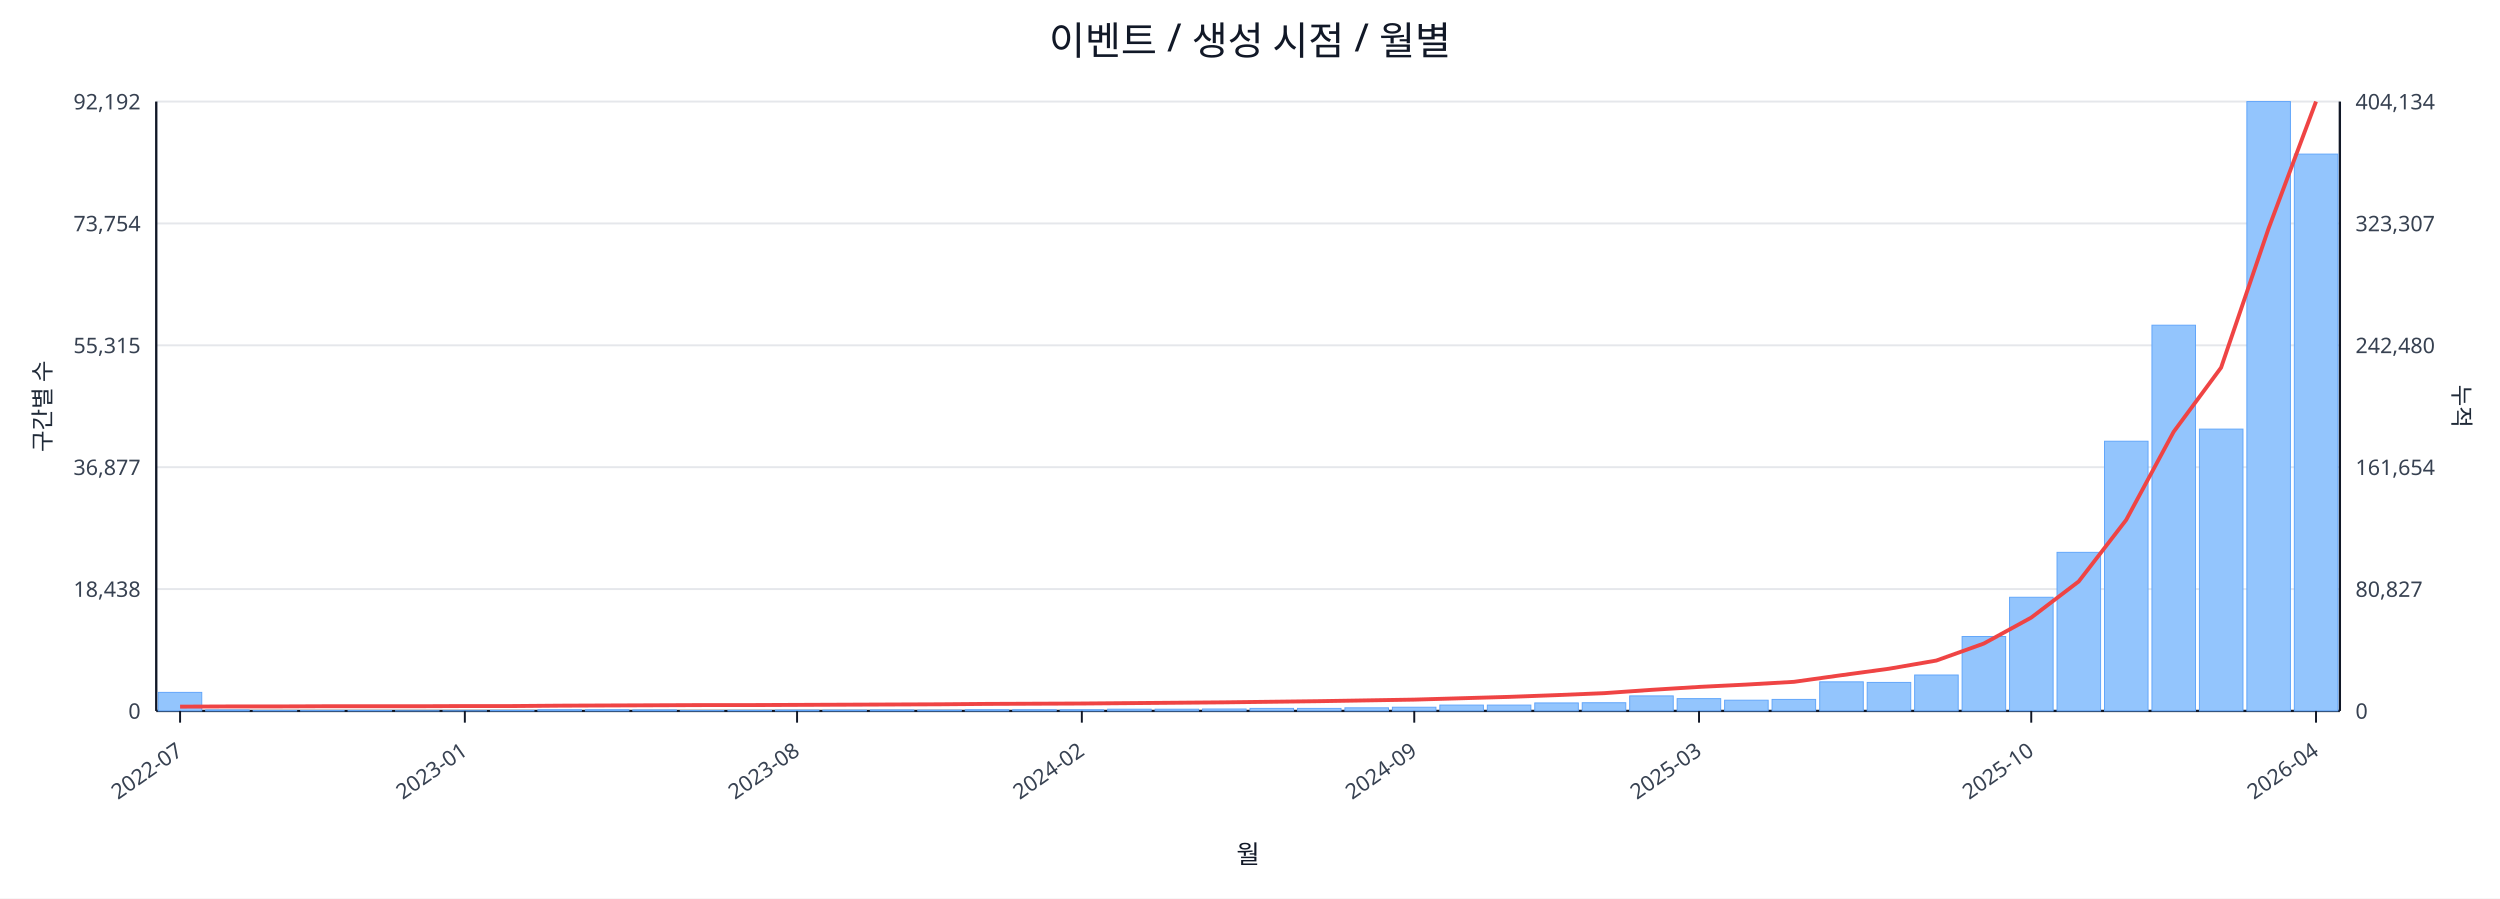
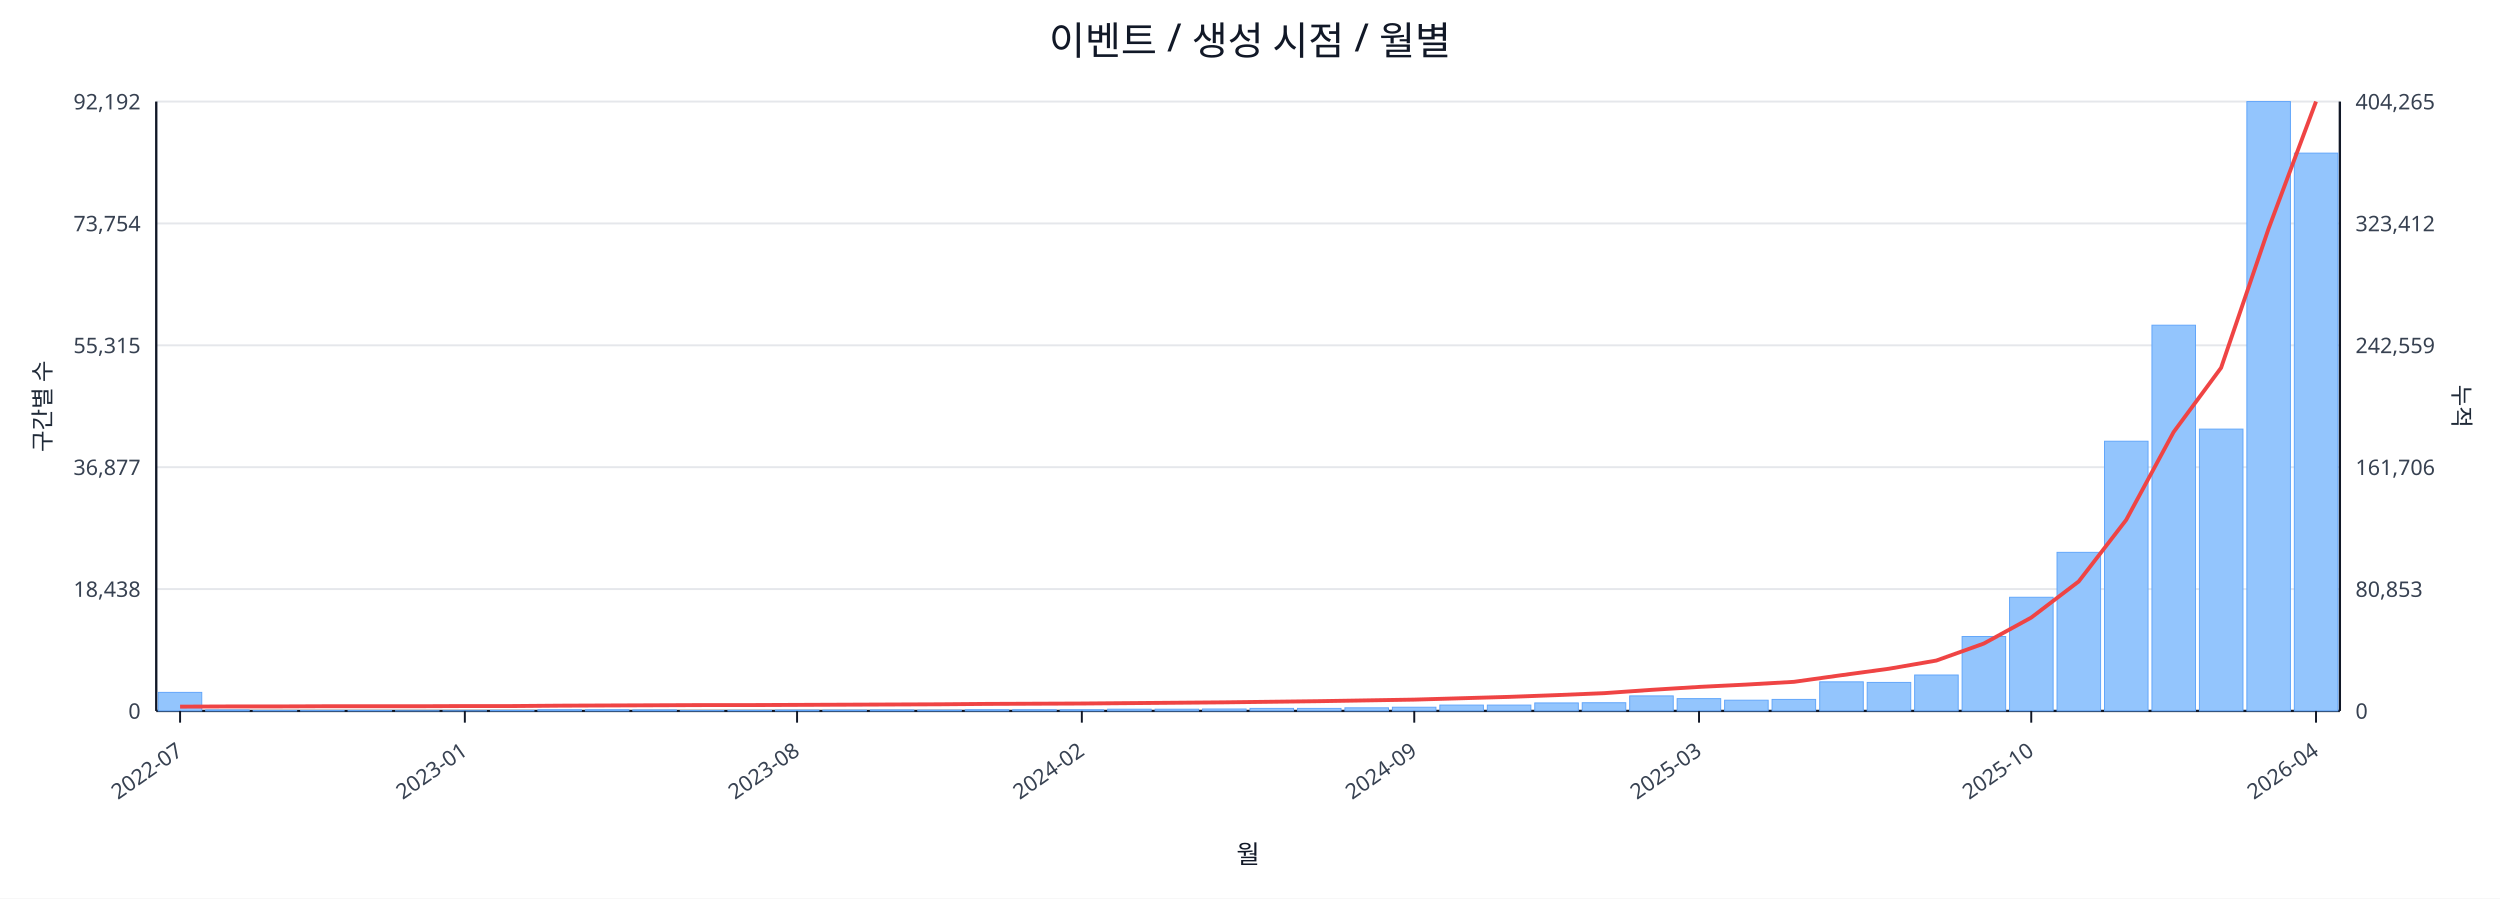
<svg xmlns="http://www.w3.org/2000/svg" width="1280" height="460" viewBox="0 0 1280 460">
  <rect x="0" y="0" width="100%" height="100%" fill="#ffffff" />
  <text x="640.0" y="28" font-size="20" text-anchor="middle" font-family="sans-serif" fill="#111827">이벤트 / 생성 시점 / 월별</text>
  <line x1="80.0" y1="52.0" x2="1198.0" y2="52.0" stroke="#e5e7eb" stroke-width="1" />
  <text x="72.0" y="56.0" font-size="11" text-anchor="end" font-family="sans-serif" fill="#374151">92,192</text>
-   <text x="1206.0" y="56.0" font-size="11" text-anchor="start" font-family="sans-serif" fill="#374151">404,134</text>
+   <text x="1206.0" y="56.0" font-size="11" text-anchor="start" font-family="sans-serif" fill="#374151">404,265</text>
  <line x1="80.0" y1="114.4" x2="1198.0" y2="114.4" stroke="#e5e7eb" stroke-width="1" />
  <text x="72.0" y="118.4" font-size="11" text-anchor="end" font-family="sans-serif" fill="#374151">73,754</text>
-   <text x="1206.0" y="118.4" font-size="11" text-anchor="start" font-family="sans-serif" fill="#374151">323,307</text>
+   <text x="1206.0" y="118.4" font-size="11" text-anchor="start" font-family="sans-serif" fill="#374151">323,412</text>
  <line x1="80.0" y1="176.8" x2="1198.0" y2="176.8" stroke="#e5e7eb" stroke-width="1" />
  <text x="72.0" y="180.8" font-size="11" text-anchor="end" font-family="sans-serif" fill="#374151">55,315</text>
-   <text x="1206.0" y="180.8" font-size="11" text-anchor="start" font-family="sans-serif" fill="#374151">242,480</text>
+   <text x="1206.0" y="180.8" font-size="11" text-anchor="start" font-family="sans-serif" fill="#374151">242,559</text>
  <line x1="80.0" y1="239.2" x2="1198.0" y2="239.2" stroke="#e5e7eb" stroke-width="1" />
  <text x="72.0" y="243.2" font-size="11" text-anchor="end" font-family="sans-serif" fill="#374151">36,877</text>
-   <text x="1206.0" y="243.2" font-size="11" text-anchor="start" font-family="sans-serif" fill="#374151">161,654</text>
+   <text x="1206.0" y="243.2" font-size="11" text-anchor="start" font-family="sans-serif" fill="#374151">161,706</text>
  <line x1="80.0" y1="301.6" x2="1198.0" y2="301.6" stroke="#e5e7eb" stroke-width="1" />
  <text x="72.0" y="305.6" font-size="11" text-anchor="end" font-family="sans-serif" fill="#374151">18,438</text>
-   <text x="1206.0" y="305.6" font-size="11" text-anchor="start" font-family="sans-serif" fill="#374151">80,827</text>
+   <text x="1206.0" y="305.6" font-size="11" text-anchor="start" font-family="sans-serif" fill="#374151">80,853</text>
  <line x1="80.0" y1="364.0" x2="1198.0" y2="364.0" stroke="#e5e7eb" stroke-width="1" />
  <text x="72.0" y="368.0" font-size="11" text-anchor="end" font-family="sans-serif" fill="#374151">0</text>
  <text x="1206.0" y="368.0" font-size="11" text-anchor="start" font-family="sans-serif" fill="#374151">0</text>
  <line x1="80.0" y1="364.0" x2="1198.0" y2="364.0" stroke="#111827" stroke-width="1.2" />
  <line x1="80.0" y1="52.0" x2="80.0" y2="364.0" stroke="#111827" stroke-width="1.2" />
  <line x1="1198.0" y1="52.0" x2="1198.0" y2="364.0" stroke="#111827" stroke-width="1.2" />
  <rect x="81.0" y="354.5" width="22.3" height="9.5" fill="#93c5fd" stroke="#60a5fa" stroke-width="0.5" />
  <rect x="105.3" y="363.5" width="22.3" height="0.5" fill="#93c5fd" stroke="#60a5fa" stroke-width="0.5" />
  <rect x="129.6" y="363.8" width="22.3" height="0.2" fill="#93c5fd" stroke="#60a5fa" stroke-width="0.5" />
  <rect x="153.9" y="363.8" width="22.3" height="0.2" fill="#93c5fd" stroke="#60a5fa" stroke-width="0.5" />
  <rect x="178.2" y="363.8" width="22.3" height="0.2" fill="#93c5fd" stroke="#60a5fa" stroke-width="0.5" />
  <rect x="202.5" y="363.9" width="22.3" height="0.1" fill="#93c5fd" stroke="#60a5fa" stroke-width="0.5" />
  <rect x="226.8" y="363.9" width="22.3" height="0.1" fill="#93c5fd" stroke="#60a5fa" stroke-width="0.5" />
  <rect x="251.1" y="363.7" width="22.3" height="0.3" fill="#93c5fd" stroke="#60a5fa" stroke-width="0.5" />
  <rect x="275.4" y="363.4" width="22.3" height="0.6" fill="#93c5fd" stroke="#60a5fa" stroke-width="0.5" />
  <rect x="299.7" y="363.4" width="22.3" height="0.6" fill="#93c5fd" stroke="#60a5fa" stroke-width="0.5" />
  <rect x="324.0" y="363.5" width="22.3" height="0.5" fill="#93c5fd" stroke="#60a5fa" stroke-width="0.5" />
  <rect x="348.3" y="363.8" width="22.3" height="0.2" fill="#93c5fd" stroke="#60a5fa" stroke-width="0.5" />
  <rect x="372.7" y="363.7" width="22.3" height="0.3" fill="#93c5fd" stroke="#60a5fa" stroke-width="0.5" />
  <rect x="397.0" y="363.6" width="22.3" height="0.4" fill="#93c5fd" stroke="#60a5fa" stroke-width="0.5" />
  <rect x="421.3" y="363.6" width="22.3" height="0.4" fill="#93c5fd" stroke="#60a5fa" stroke-width="0.5" />
  <rect x="445.6" y="363.5" width="22.3" height="0.5" fill="#93c5fd" stroke="#60a5fa" stroke-width="0.5" />
  <rect x="469.9" y="363.6" width="22.3" height="0.4" fill="#93c5fd" stroke="#60a5fa" stroke-width="0.5" />
  <rect x="494.2" y="363.4" width="22.3" height="0.6" fill="#93c5fd" stroke="#60a5fa" stroke-width="0.5" />
  <rect x="518.5" y="363.4" width="22.3" height="0.6" fill="#93c5fd" stroke="#60a5fa" stroke-width="0.5" />
  <rect x="542.8" y="363.4" width="22.3" height="0.6" fill="#93c5fd" stroke="#60a5fa" stroke-width="0.5" />
  <rect x="567.1" y="363.1" width="22.3" height="0.9" fill="#93c5fd" stroke="#60a5fa" stroke-width="0.5" />
  <rect x="591.4" y="363.1" width="22.3" height="0.9" fill="#93c5fd" stroke="#60a5fa" stroke-width="0.5" />
  <rect x="615.7" y="363.0" width="22.3" height="1.0" fill="#93c5fd" stroke="#60a5fa" stroke-width="0.5" />
  <rect x="640.0" y="362.7" width="22.3" height="1.3" fill="#93c5fd" stroke="#60a5fa" stroke-width="0.5" />
  <rect x="664.3" y="362.7" width="22.3" height="1.3" fill="#93c5fd" stroke="#60a5fa" stroke-width="0.5" />
  <rect x="688.6" y="362.4" width="22.3" height="1.6" fill="#93c5fd" stroke="#60a5fa" stroke-width="0.5" />
  <rect x="712.9" y="362.1" width="22.3" height="1.9" fill="#93c5fd" stroke="#60a5fa" stroke-width="0.5" />
  <rect x="737.2" y="361.0" width="22.3" height="3.0" fill="#93c5fd" stroke="#60a5fa" stroke-width="0.5" />
  <rect x="761.5" y="361.0" width="22.3" height="3.0" fill="#93c5fd" stroke="#60a5fa" stroke-width="0.5" />
  <rect x="785.8" y="359.9" width="22.3" height="4.1" fill="#93c5fd" stroke="#60a5fa" stroke-width="0.5" />
  <rect x="810.1" y="359.8" width="22.3" height="4.2" fill="#93c5fd" stroke="#60a5fa" stroke-width="0.5" />
  <rect x="834.4" y="356.3" width="22.3" height="7.7" fill="#93c5fd" stroke="#60a5fa" stroke-width="0.5" />
  <rect x="858.7" y="357.7" width="22.3" height="6.3" fill="#93c5fd" stroke="#60a5fa" stroke-width="0.5" />
  <rect x="883.0" y="358.5" width="22.3" height="5.5" fill="#93c5fd" stroke="#60a5fa" stroke-width="0.5" />
  <rect x="907.3" y="358.1" width="22.3" height="5.9" fill="#93c5fd" stroke="#60a5fa" stroke-width="0.5" />
  <rect x="931.7" y="349.1" width="22.3" height="14.9" fill="#93c5fd" stroke="#60a5fa" stroke-width="0.5" />
  <rect x="956.0" y="349.4" width="22.3" height="14.6" fill="#93c5fd" stroke="#60a5fa" stroke-width="0.5" />
  <rect x="980.3" y="345.6" width="22.3" height="18.4" fill="#93c5fd" stroke="#60a5fa" stroke-width="0.5" />
  <rect x="1004.6" y="325.9" width="22.3" height="38.1" fill="#93c5fd" stroke="#60a5fa" stroke-width="0.5" />
  <rect x="1028.9" y="305.8" width="22.3" height="58.2" fill="#93c5fd" stroke="#60a5fa" stroke-width="0.5" />
  <rect x="1053.2" y="282.8" width="22.3" height="81.2" fill="#93c5fd" stroke="#60a5fa" stroke-width="0.5" />
  <rect x="1077.5" y="225.9" width="22.3" height="138.1" fill="#93c5fd" stroke="#60a5fa" stroke-width="0.5" />
  <rect x="1101.8" y="166.5" width="22.3" height="197.5" fill="#93c5fd" stroke="#60a5fa" stroke-width="0.5" />
  <rect x="1126.1" y="219.7" width="22.3" height="144.3" fill="#93c5fd" stroke="#60a5fa" stroke-width="0.5" />
  <rect x="1150.4" y="52.0" width="22.3" height="312.0" fill="#93c5fd" stroke="#60a5fa" stroke-width="0.5" />
-   <rect x="1174.7" y="78.9" width="22.3" height="285.1" fill="#93c5fd" stroke="#60a5fa" stroke-width="0.5" />
-   <polyline fill="none" stroke="#ef4444" stroke-width="2" points="92.2,361.8 116.5,361.7 140.8,361.7 165.1,361.6 189.4,361.6 213.7,361.6 238.0,361.5 262.3,361.5 286.6,361.3 310.9,361.2 335.2,361.1 359.5,361.0 383.8,361.0 408.1,360.9 432.4,360.8 456.7,360.7 481.0,360.6 505.3,360.4 529.6,360.3 553.9,360.2 578.2,360.0 602.5,359.8 626.8,359.6 651.2,359.3 675.5,359.0 699.8,358.6 724.1,358.2 748.4,357.5 772.7,356.8 797.0,355.9 821.3,354.9 845.6,353.2 869.9,351.7 894.2,350.5 918.5,349.1 942.8,345.7 967.1,342.4 991.4,338.2 1015.7,329.5 1040.0,316.2 1064.3,297.7 1088.6,266.2 1112.9,221.1 1137.2,188.2 1161.5,117.0 1185.8,52.0" />
+   <rect x="1174.7" y="78.4" width="22.3" height="285.6" fill="#93c5fd" stroke="#60a5fa" stroke-width="0.5" />
+   <polyline fill="none" stroke="#ef4444" stroke-width="2" points="92.2,361.8 116.5,361.7 140.8,361.7 165.1,361.6 189.4,361.6 213.7,361.6 238.0,361.5 262.3,361.5 286.6,361.3 310.9,361.2 335.2,361.1 359.5,361.0 383.8,361.0 408.1,360.9 432.4,360.8 456.7,360.7 481.0,360.6 505.3,360.4 529.6,360.3 553.9,360.2 578.2,360.0 602.5,359.8 626.8,359.6 651.2,359.3 675.5,359.0 699.8,358.6 724.1,358.2 748.4,357.5 772.7,356.8 797.0,355.9 821.3,354.9 845.6,353.2 869.9,351.7 894.2,350.5 918.5,349.1 942.8,345.7 967.1,342.4 991.4,338.2 1015.7,329.5 1040.0,316.2 1064.3,297.7 1088.6,266.2 1112.9,221.2 1137.2,188.3 1161.5,117.1 1185.8,52.0" />
  <line x1="92.2" y1="364.0" x2="92.2" y2="370.0" stroke="#111827" stroke-width="1" />
  <text x="94.2" y="386.0" font-size="11" text-anchor="end" transform="rotate(-35 94.2 386.0)" font-family="sans-serif" fill="#374151">2022-07</text>
  <line x1="238.0" y1="364.0" x2="238.0" y2="370.0" stroke="#111827" stroke-width="1" />
  <text x="240.0" y="386.0" font-size="11" text-anchor="end" transform="rotate(-35 240.0 386.0)" font-family="sans-serif" fill="#374151">2023-01</text>
  <line x1="408.1" y1="364.0" x2="408.1" y2="370.0" stroke="#111827" stroke-width="1" />
  <text x="410.1" y="386.0" font-size="11" text-anchor="end" transform="rotate(-35 410.1 386.0)" font-family="sans-serif" fill="#374151">2023-08</text>
  <line x1="553.9" y1="364.0" x2="553.9" y2="370.0" stroke="#111827" stroke-width="1" />
  <text x="555.9" y="386.0" font-size="11" text-anchor="end" transform="rotate(-35 555.9 386.0)" font-family="sans-serif" fill="#374151">2024-02</text>
  <line x1="724.1" y1="364.0" x2="724.1" y2="370.0" stroke="#111827" stroke-width="1" />
  <text x="726.1" y="386.0" font-size="11" text-anchor="end" transform="rotate(-35 726.1 386.0)" font-family="sans-serif" fill="#374151">2024-09</text>
  <line x1="869.9" y1="364.0" x2="869.9" y2="370.0" stroke="#111827" stroke-width="1" />
  <text x="871.9" y="386.0" font-size="11" text-anchor="end" transform="rotate(-35 871.9 386.0)" font-family="sans-serif" fill="#374151">2025-03</text>
  <line x1="1040.0" y1="364.0" x2="1040.0" y2="370.0" stroke="#111827" stroke-width="1" />
  <text x="1042.0" y="386.0" font-size="11" text-anchor="end" transform="rotate(-35 1042.0 386.0)" font-family="sans-serif" fill="#374151">2025-10</text>
  <line x1="1185.8" y1="364.0" x2="1185.8" y2="370.0" stroke="#111827" stroke-width="1" />
  <text x="1187.8" y="386.0" font-size="11" text-anchor="end" transform="rotate(-35 1187.8 386.0)" font-family="sans-serif" fill="#374151">2026-04</text>
  <text x="26" y="208.0" font-size="12" transform="rotate(-90 26 208.0)" text-anchor="middle" font-family="sans-serif" fill="#1f2937">구간별 수</text>
  <text x="1256.0" y="208.0" font-size="12" transform="rotate(90 1256.0 208.0)" text-anchor="middle" font-family="sans-serif" fill="#1f2937">누적</text>
  <text x="639.0" y="442.0" font-size="13" text-anchor="middle" font-family="sans-serif" fill="#111827">월</text>
</svg>
